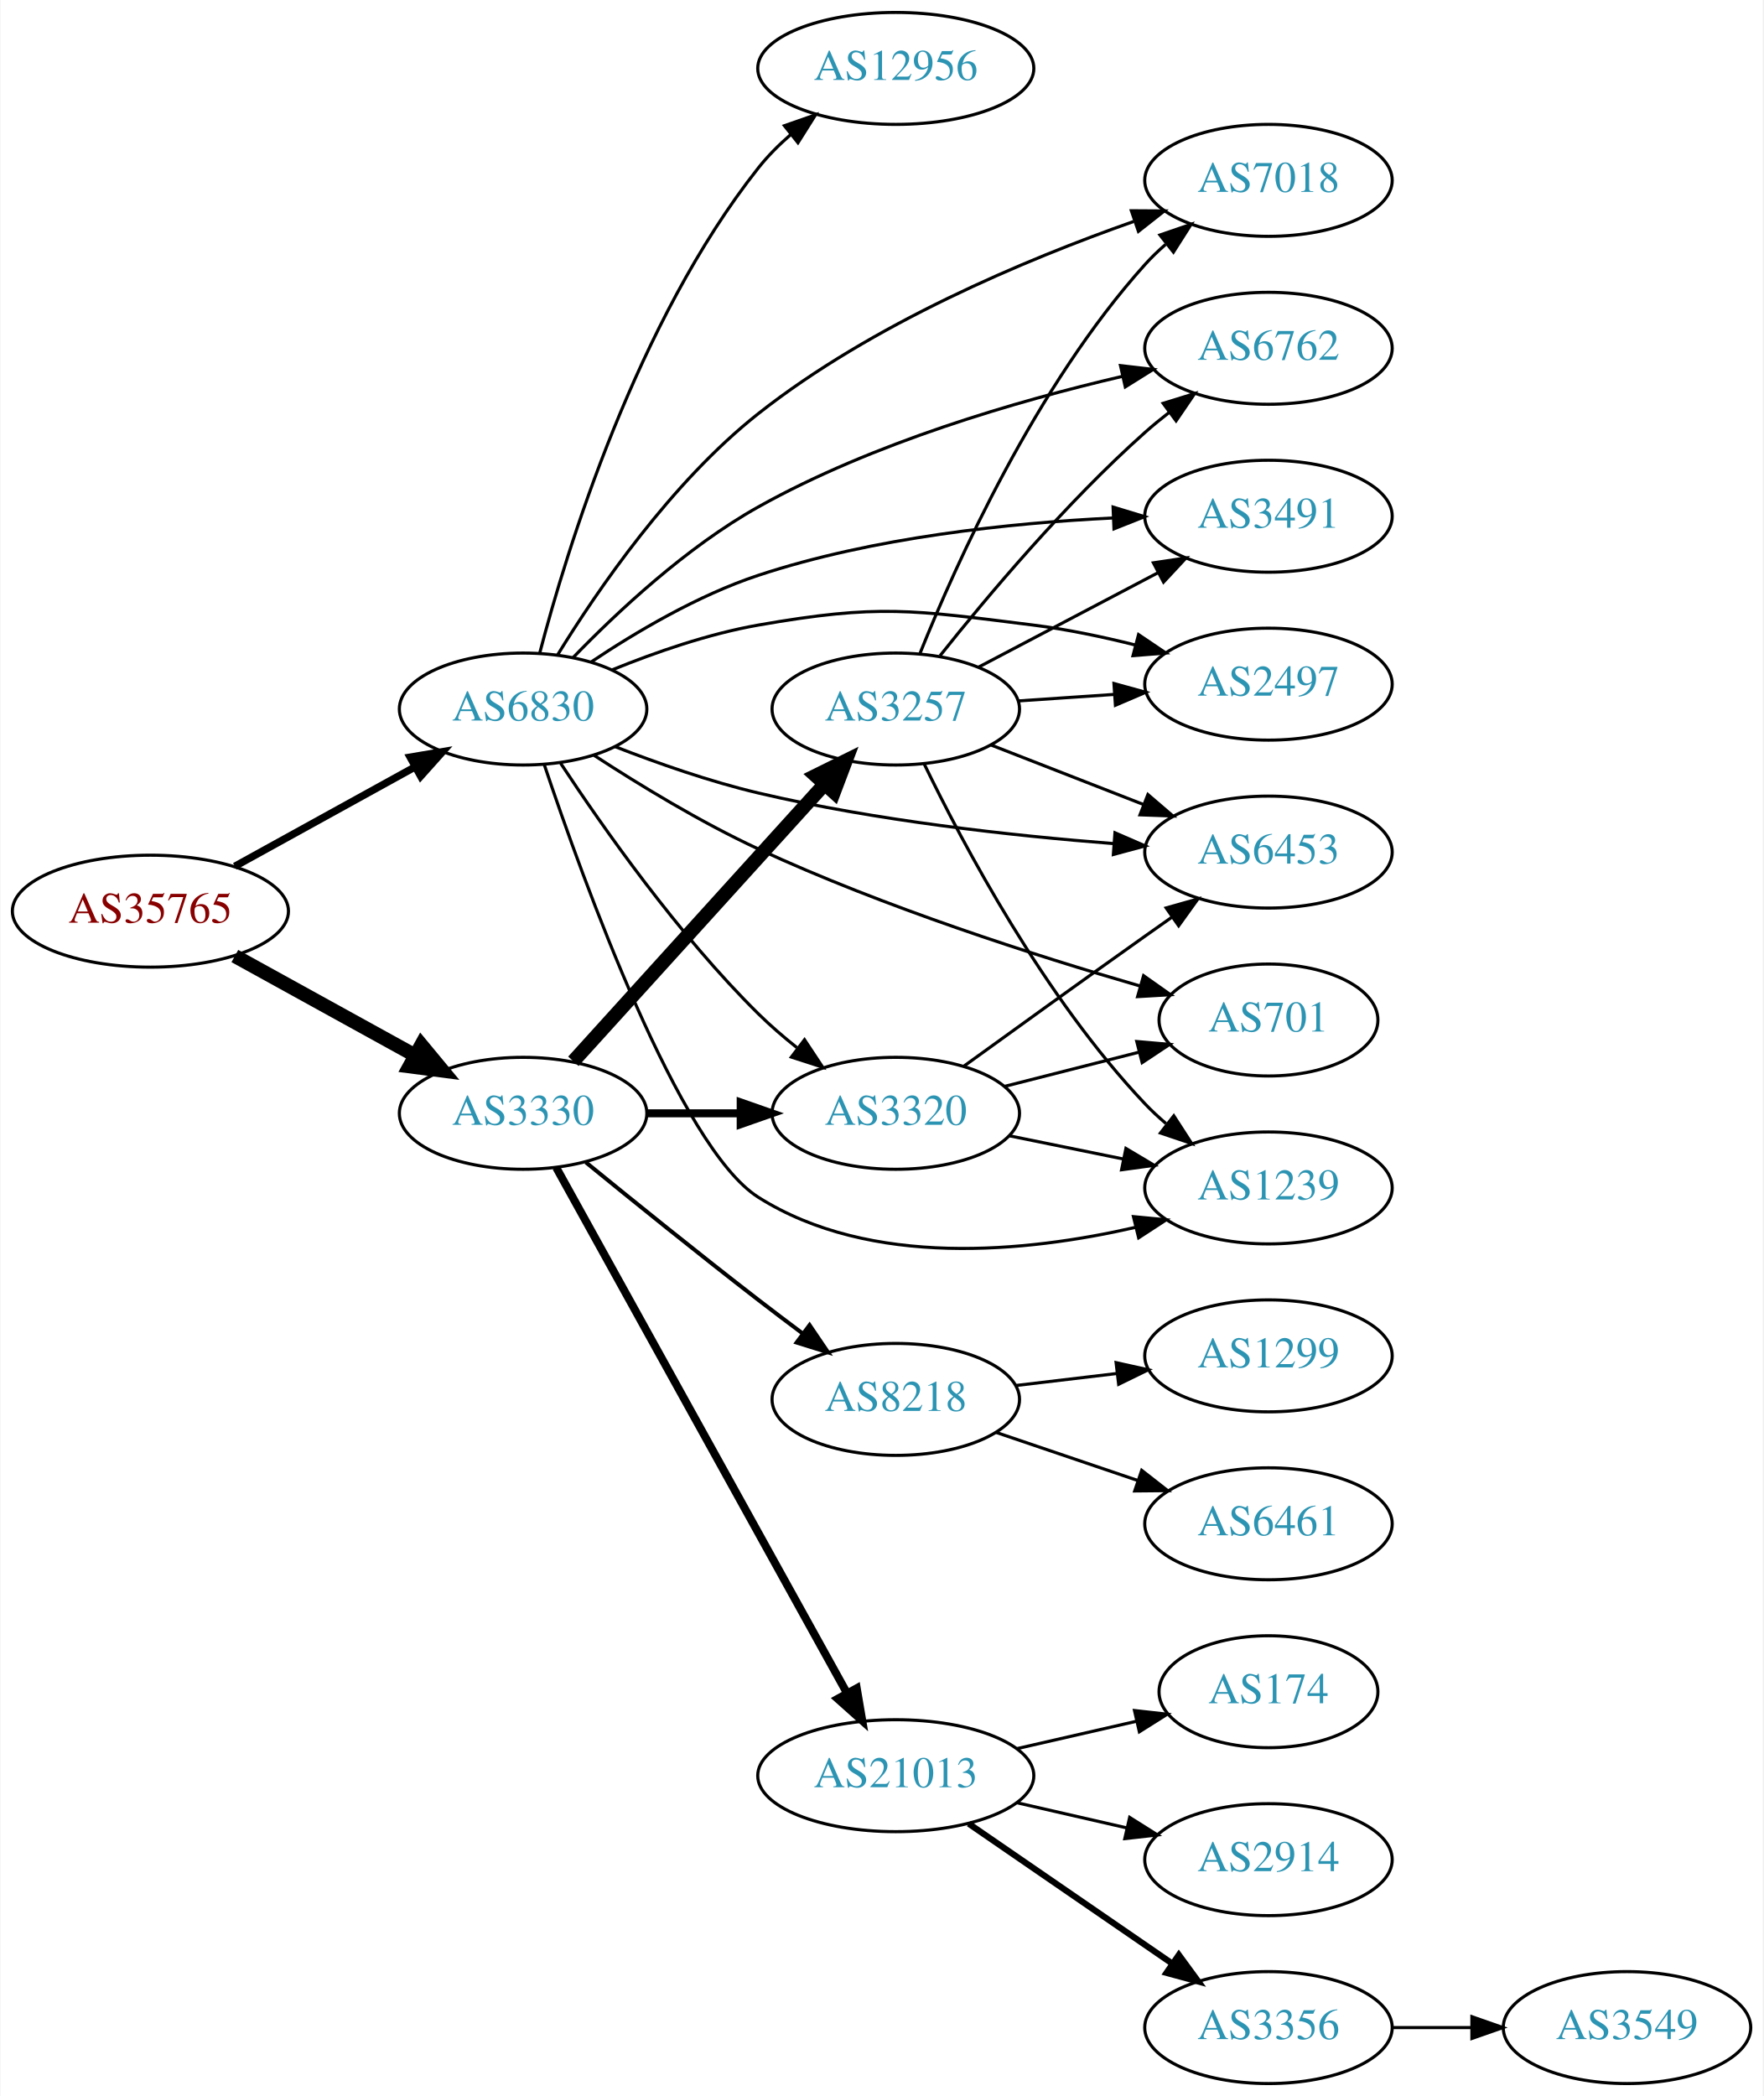
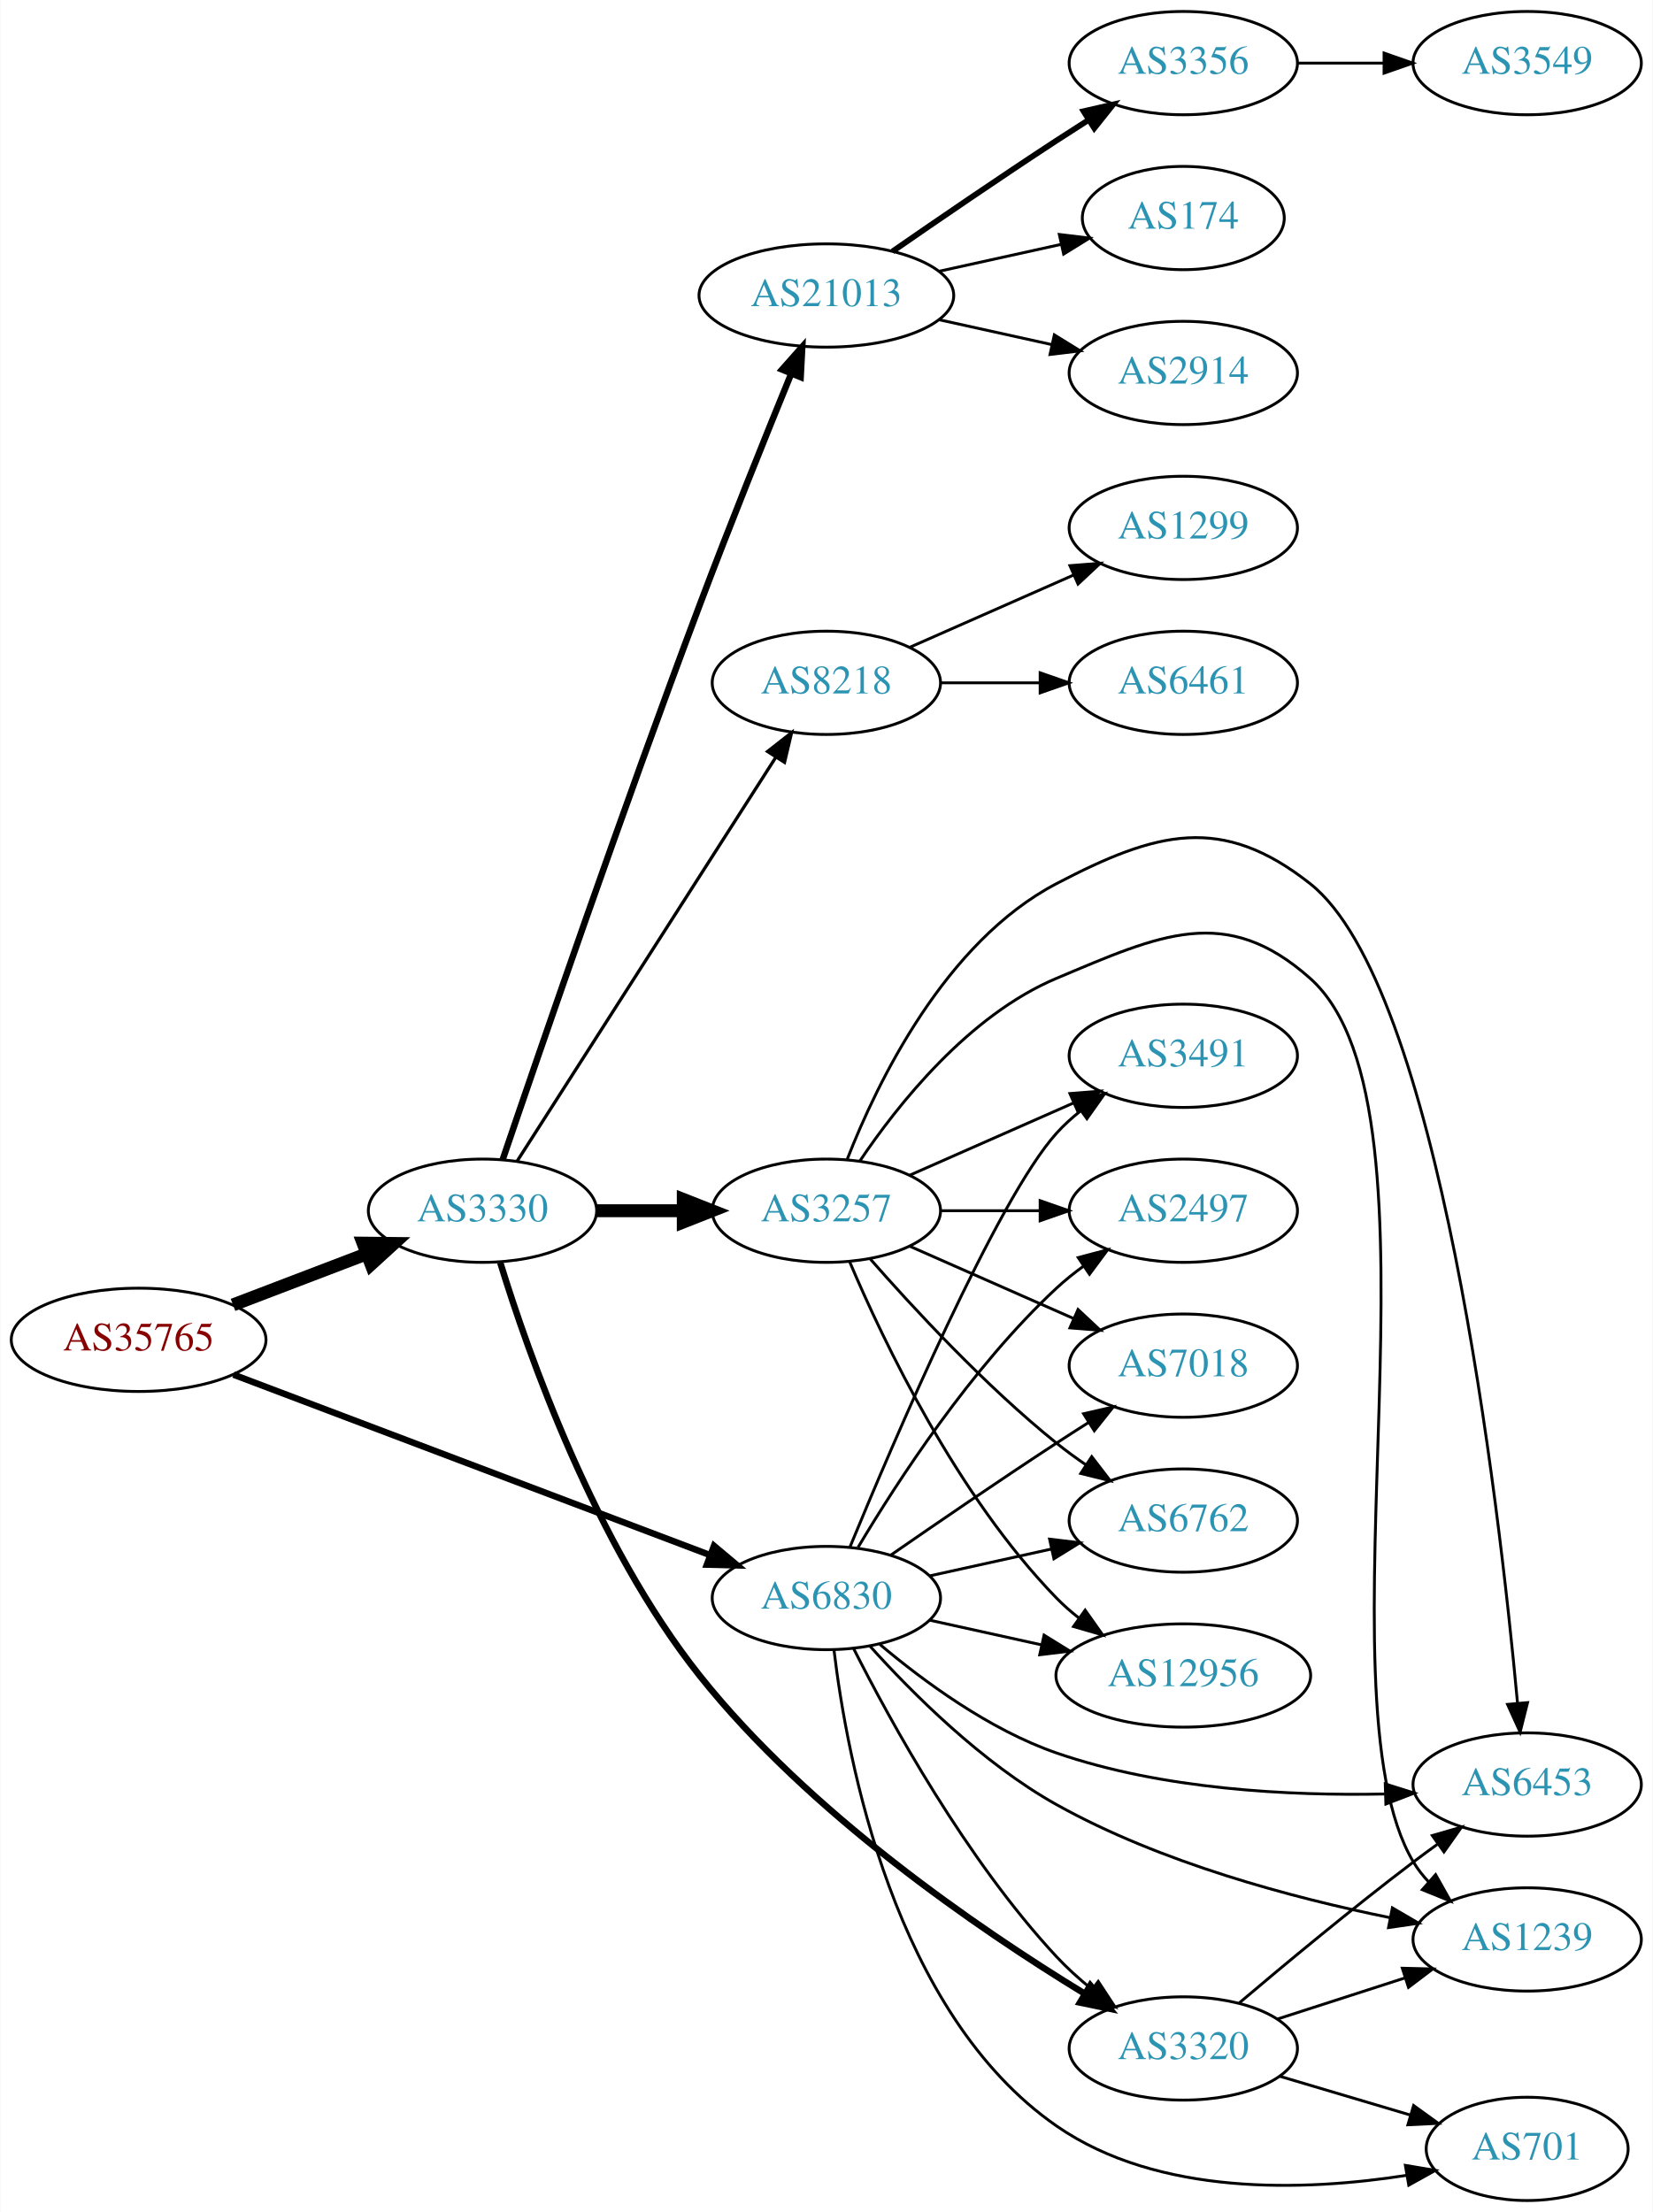
- <svg xmlns="http://www.w3.org/2000/svg" xmlns:xlink="http://www.w3.org/1999/xlink" width="567pt" height="674pt" viewBox="0.00 0.00 566.66 674.00">
-   <g id="graph0" class="graph" transform="scale(1 1) rotate(0) translate(4 670)">
-     <polygon fill="white" stroke="none" points="-4,4 -4,-670 562.663,-670 562.663,4 -4,4" />
+ <svg xmlns="http://www.w3.org/2000/svg" xmlns:xlink="http://www.w3.org/1999/xlink" width="576pt" height="771pt" viewBox="0.00 0.00 575.76 771.00">
+   <g id="graph0" class="graph" transform="scale(1 1) rotate(0) translate(4 767)">
+     <polygon fill="white" stroke="none" points="-4,4 -4,-767 571.762,-767 571.762,4 -4,4" />
    <g id="node1" class="node">
      <g id="a_node1">
        <a xlink:href="/asn/35765" xlink:title="AS35765 ~ Gemeindewerke Telfs Ges.m.b.H [AT]">
-           <ellipse fill="#ffffff" stroke="black" cx="44.196" cy="-377" rx="44.393" ry="18" />
-           <text text-anchor="middle" x="44.196" y="-373.3" font-family="Times,serif" font-size="14.00" fill="#880000">AS35765</text>
+           <ellipse fill="#ffffff" stroke="black" cx="44.196" cy="-300" rx="44.393" ry="18" />
+           <text text-anchor="middle" x="44.196" y="-296.3" font-family="Times,serif" font-size="14.00" fill="#880000">AS35765</text>
        </a>
      </g>
    </g>
    <g id="node2" class="node">
      <g id="a_node2">
        <a xlink:href="/asn/3330" xlink:title="AS3330 ~ Vienna, Austria [AT]">
-           <ellipse fill="#ffffff" stroke="black" cx="164.039" cy="-312" rx="39.794" ry="18" />
-           <text text-anchor="middle" x="164.039" y="-308.3" font-family="Times,serif" font-size="14.00" fill="#2c94b3">AS3330</text>
+           <ellipse fill="#ffffff" stroke="black" cx="164.039" cy="-345" rx="39.794" ry="18" />
+           <text text-anchor="middle" x="164.039" y="-341.3" font-family="Times,serif" font-size="14.00" fill="#2c94b3">AS3330</text>
        </a>
      </g>
    </g>
    <g id="edge1" class="edge">
-       <path fill="none" stroke="black" stroke-width="4.5" d="M71.349,-362.574C88.403,-353.168 110.827,-340.799 129.231,-330.648" />
-       <polygon fill="black" stroke="black" stroke-width="4.5" points="131.314,-333.995 138.169,-325.718 127.511,-327.1 131.314,-333.995" />
+       <path fill="none" stroke="black" stroke-width="4.5" d="M77.086,-312.178C91.4,-317.644 108.432,-324.148 123.544,-329.918" />
+       <polygon fill="black" stroke="black" stroke-width="4.5" points="122.403,-333.697 133.15,-333.586 125.212,-326.341 122.403,-333.697" />
    </g>
    <g id="node3" class="node">
      <g id="a_node3">
        <a xlink:href="/asn/6830" xlink:title="AS6830 ~ LGI-UPC [AT]">
-           <ellipse fill="#ffffff" stroke="black" cx="164.039" cy="-442" rx="39.794" ry="18" />
-           <text text-anchor="middle" x="164.039" y="-438.3" font-family="Times,serif" font-size="14.00" fill="#2c94b3">AS6830</text>
+           <ellipse fill="#ffffff" stroke="black" cx="283.881" cy="-210" rx="39.794" ry="18" />
+           <text text-anchor="middle" x="283.881" y="-206.3" font-family="Times,serif" font-size="14.00" fill="#2c94b3">AS6830</text>
        </a>
      </g>
    </g>
    <g id="edge2" class="edge">
-       <path fill="none" stroke="black" stroke-width="2.382" d="M71.349,-391.426C88.403,-400.832 110.827,-413.201 129.231,-423.352" />
-       <polygon fill="black" stroke="black" stroke-width="2.382" points="127.722,-426.517 138.169,-428.282 131.103,-420.388 127.722,-426.517" />
+       <path fill="none" stroke="black" stroke-width="2.25" d="M77.251,-287.862C120.313,-271.557 196.799,-242.595 243.37,-224.961" />
+       <polygon fill="black" stroke="black" stroke-width="2.25" points="244.718,-228.193 252.831,-221.379 242.239,-221.647 244.718,-228.193" />
    </g>
    <g id="node4" class="node">
      <g id="a_node4">
-         <a xlink:href="/asn/3257" xlink:title="AS3257 ~ GTT [DE]">
-           <ellipse fill="#ffffff" stroke="black" cx="283.881" cy="-442" rx="39.794" ry="18" />
-           <text text-anchor="middle" x="283.881" y="-438.3" font-family="Times,serif" font-size="14.00" fill="#2c94b3">AS3257</text>
+         <a xlink:href="/asn/8218" xlink:title="AS8218 ~ legacy Neotelecoms [FR]">
+           <ellipse fill="#ffffff" stroke="black" cx="283.881" cy="-529" rx="39.794" ry="18" />
+           <text text-anchor="middle" x="283.881" y="-525.3" font-family="Times,serif" font-size="14.00" fill="#2c94b3">AS8218</text>
        </a>
      </g>
    </g>
    <g id="edge3" class="edge">
-       <path fill="none" stroke="black" stroke-width="4.5" d="M180.203,-328.729C200.709,-351.351 237.414,-391.842 260.932,-417.786" />
-       <polygon fill="black" stroke="black" stroke-width="4.5" points="258.141,-420.571 267.775,-425.335 263.976,-415.282 258.141,-420.571" />
+       <path fill="none" stroke="black" stroke-width="1.125" d="M176.125,-362.31C196.918,-394.776 241.869,-464.963 266.285,-503.087" />
+       <polygon fill="black" stroke="black" stroke-width="1.125" points="263.398,-505.068 271.738,-511.602 269.293,-501.293 263.398,-505.068" />
    </g>
    <g id="node5" class="node">
      <g id="a_node5">
-         <a xlink:href="/asn/21013" xlink:title="AS21013 ~ Wels, AT [AT]">
-           <ellipse fill="#ffffff" stroke="black" cx="283.881" cy="-99" rx="44.393" ry="18" />
-           <text text-anchor="middle" x="283.881" y="-95.3" font-family="Times,serif" font-size="14.00" fill="#2c94b3">AS21013</text>
+         <a xlink:href="/asn/3257" xlink:title="AS3257 ~ GTT [DE]">
+           <ellipse fill="#ffffff" stroke="black" cx="283.881" cy="-345" rx="39.794" ry="18" />
+           <text text-anchor="middle" x="283.881" y="-341.3" font-family="Times,serif" font-size="14.00" fill="#2c94b3">AS3257</text>
        </a>
      </g>
    </g>
    <g id="edge4" class="edge">
-       <path fill="none" stroke="black" stroke-width="2.571" d="M174.682,-294.569C195.269,-257.358 243.632,-169.943 268.12,-125.681" />
-       <polygon fill="black" stroke="black" stroke-width="2.571" points="271.326,-127.116 273.104,-116.672 265.201,-123.727 271.326,-127.116" />
+       <path fill="none" stroke="black" stroke-width="4.5" d="M203.951,-345C213.505,-345 223.854,-345 233.817,-345" />
+       <polygon fill="black" stroke="black" stroke-width="4.5" points="234.009,-348.938 244.009,-345 234.009,-341.063 234.009,-348.938" />
    </g>
    <g id="node6" class="node">
      <g id="a_node6">
-         <a xlink:href="/asn/8218" xlink:title="AS8218 ~ legacy Neotelecoms [FR]">
-           <ellipse fill="#ffffff" stroke="black" cx="283.881" cy="-220" rx="39.794" ry="18" />
-           <text text-anchor="middle" x="283.881" y="-216.3" font-family="Times,serif" font-size="14.00" fill="#2c94b3">AS8218</text>
+         <a xlink:href="/asn/21013" xlink:title="AS21013 ~ Wels, AT [AT]">
+           <ellipse fill="#ffffff" stroke="black" cx="283.881" cy="-664" rx="44.393" ry="18" />
+           <text text-anchor="middle" x="283.881" y="-660.3" font-family="Times,serif" font-size="14.00" fill="#2c94b3">AS21013</text>
        </a>
      </g>
    </g>
    <g id="edge5" class="edge">
-       <path fill="none" stroke="black" stroke-width="1.286" d="M184.206,-296.25C199.187,-284.023 220.6,-266.731 239.685,-252 244.21,-248.507 249.043,-244.854 253.777,-241.317" />
-       <polygon fill="black" stroke="black" stroke-width="1.286" points="256.16,-243.907 262.103,-235.136 251.988,-238.286 256.16,-243.907" />
+       <path fill="none" stroke="black" stroke-width="2.25" d="M171.089,-362.873C183.495,-399.345 212.907,-484.911 239.685,-556 250.118,-583.696 262.762,-615.076 271.667,-636.846" />
+       <polygon fill="black" stroke="black" stroke-width="2.25" points="268.44,-638.201 275.474,-646.124 274.916,-635.544 268.44,-638.201" />
    </g>
    <g id="node7" class="node">
      <g id="a_node7">
        <a xlink:href="/asn/3320" xlink:title="AS3320 ~ DTAG [DE]">
-           <ellipse fill="#ffffff" stroke="black" cx="283.881" cy="-312" rx="39.794" ry="18" />
-           <text text-anchor="middle" x="283.881" y="-308.3" font-family="Times,serif" font-size="14.00" fill="#2c94b3">AS3320</text>
+           <ellipse fill="#ffffff" stroke="black" cx="408.273" cy="-53" rx="39.794" ry="18" />
+           <text text-anchor="middle" x="408.273" y="-49.3" font-family="Times,serif" font-size="14.00" fill="#2c94b3">AS3320</text>
        </a>
      </g>
    </g>
    <g id="edge6" class="edge">
-       <path fill="none" stroke="black" stroke-width="2.571" d="M203.951,-312C213.505,-312 223.854,-312 233.817,-312" />
-       <polygon fill="black" stroke="black" stroke-width="2.571" points="234.009,-315.5 244.009,-312 234.009,-308.5 234.009,-315.5" />
-     </g>
-     <g id="edge30" class="edge">
-       <path fill="none" stroke="black" d="M176.128,-424.534C189.667,-403.964 213.957,-369.387 239.685,-344 243.49,-340.245 247.756,-336.568 252.084,-333.123" />
-       <polygon fill="black" stroke="black" points="254.534,-335.657 260.382,-326.822 250.301,-330.082 254.534,-335.657" />
+       <path fill="none" stroke="black" stroke-width="2.25" d="M170.22,-326.935C179.94,-295.286 203.275,-228.824 239.685,-183 277.697,-135.16 336.843,-94.719 373.755,-72.185" />
+       <polygon fill="black" stroke="black" stroke-width="2.25" points="375.866,-75 382.634,-66.849 372.26,-69 375.866,-75" />
+     </g>
+     <g id="edge28" class="edge">
+       <path fill="none" stroke="black" d="M293.352,-192.445C306.229,-166.907 332.591,-118.868 364.077,-85 367.717,-81.085 371.891,-77.319 376.177,-73.833" />
+       <polygon fill="black" stroke="black" points="378.632,-76.362 384.448,-67.506 374.379,-70.802 378.632,-76.362" />
+     </g>
+     <g id="node10" class="node">
+       <g id="a_node10">
+         <a xlink:href="/asn/3491" xlink:title="AS3491 ~ PCCW Global, Inc. [US]">
+           <ellipse fill="#ffffff" stroke="black" cx="408.273" cy="-399" rx="39.794" ry="18" />
+           <text text-anchor="middle" x="408.273" y="-395.3" font-family="Times,serif" font-size="14.00" fill="#2c94b3">AS3491</text>
+         </a>
+       </g>
+     </g>
+     <g id="edge24" class="edge">
+       <path fill="none" stroke="black" d="M292.04,-227.633C307.301,-264.658 343.33,-348.976 364.077,-372 366.593,-374.792 369.465,-377.401 372.504,-379.812" />
+       <polygon fill="black" stroke="black" points="370.633,-382.776 380.812,-385.715 374.687,-377.07 370.633,-382.776" />
+     </g>
+     <g id="node11" class="node">
+       <g id="a_node11">
+         <a xlink:href="/asn/12956" xlink:title="AS12956 ~ TELXIUS [ES]">
+           <ellipse fill="#ffffff" stroke="black" cx="408.273" cy="-183" rx="44.393" ry="18" />
+           <text text-anchor="middle" x="408.273" y="-179.3" font-family="Times,serif" font-size="14.00" fill="#2c94b3">AS12956</text>
+         </a>
+       </g>
+     </g>
+     <g id="edge27" class="edge">
+       <path fill="none" stroke="black" d="M319.954,-202.263C331.993,-199.607 345.693,-196.585 358.614,-193.734" />
+       <polygon fill="black" stroke="black" points="359.752,-197.068 368.763,-191.495 358.244,-190.232 359.752,-197.068" />
+     </g>
+     <g id="node12" class="node">
+       <g id="a_node12">
+         <a xlink:href="/asn/6453" xlink:title="AS6453 ~ TATA COMMUNICATIONS (AMERICA) INC [US]">
+           <ellipse fill="#ffffff" stroke="black" cx="528.116" cy="-145" rx="39.794" ry="18" />
+           <text text-anchor="middle" x="528.116" y="-141.3" font-family="Times,serif" font-size="14.00" fill="#2c94b3">AS6453</text>
+         </a>
+       </g>
+     </g>
+     <g id="edge23" class="edge">
+       <path fill="none" stroke="black" d="M302.54,-193.832C317.659,-181.067 340.643,-164.103 364.077,-156 400.973,-143.243 445.311,-141.022 478.431,-141.696" />
+       <polygon fill="black" stroke="black" points="478.665,-145.205 488.766,-142.007 478.876,-138.208 478.665,-145.205" />
+     </g>
+     <g id="node13" class="node">
+       <g id="a_node13">
+         <a xlink:href="/asn/2497" xlink:title="AS2497 ~ Internet Initiative Japan Inc. [JP]">
+           <ellipse fill="#ffffff" stroke="black" cx="408.273" cy="-345" rx="39.794" ry="18" />
+           <text text-anchor="middle" x="408.273" y="-341.3" font-family="Times,serif" font-size="14.00" fill="#2c94b3">AS2497</text>
+         </a>
+       </g>
+     </g>
+     <g id="edge25" class="edge">
+       <path fill="none" stroke="black" d="M294.927,-227.671C308.498,-250.472 334.43,-290.472 364.077,-318 366.984,-320.699 370.197,-323.28 373.521,-325.703" />
+       <polygon fill="black" stroke="black" points="371.656,-328.667 381.899,-331.375 375.58,-322.87 371.656,-328.667" />
    </g>
    <g id="node14" class="node">
      <g id="a_node14">
-         <a xlink:href="/asn/701" xlink:title="AS701 ~ UUNET [US]">
-           <ellipse fill="#ffffff" stroke="black" cx="403.724" cy="-342" rx="35.194" ry="18" />
-           <text text-anchor="middle" x="403.724" y="-338.3" font-family="Times,serif" font-size="14.00" fill="#2c94b3">AS701</text>
-         </a>
-       </g>
-     </g>
-     <g id="edge27" class="edge">
-       <path fill="none" stroke="black" d="M186.881,-427.1C201.405,-417.633 221.15,-405.589 239.685,-397 280.091,-378.276 328.726,-362.708 362.304,-352.97" />
-       <polygon fill="black" stroke="black" points="363.562,-356.251 372.216,-350.138 361.639,-349.52 363.562,-356.251" />
+         <a xlink:href="/asn/7018" xlink:title="AS7018 ~ AT&amp;T Services, Inc. [US]">
+           <ellipse fill="#ffffff" stroke="black" cx="408.273" cy="-291" rx="39.794" ry="18" />
+           <text text-anchor="middle" x="408.273" y="-287.3" font-family="Times,serif" font-size="14.00" fill="#2c94b3">AS7018</text>
+         </a>
+       </g>
+     </g>
+     <g id="edge31" class="edge">
+       <path fill="none" stroke="black" d="M306.238,-224.901C322.089,-235.877 344.292,-251.079 364.077,-264 367.659,-266.339 371.43,-268.759 375.19,-271.144" />
+       <polygon fill="black" stroke="black" points="373.523,-274.231 383.851,-276.596 377.252,-268.307 373.523,-274.231" />
    </g>
    <g id="node15" class="node">
      <g id="a_node15">
-         <a xlink:href="/asn/6453" xlink:title="AS6453 ~ TATA COMMUNICATIONS (AMERICA) INC [US]">
-           <ellipse fill="#ffffff" stroke="black" cx="403.724" cy="-396" rx="39.794" ry="18" />
-           <text text-anchor="middle" x="403.724" y="-392.3" font-family="Times,serif" font-size="14.00" fill="#2c94b3">AS6453</text>
-         </a>
-       </g>
-     </g>
-     <g id="edge24" class="edge">
-       <path fill="none" stroke="black" d="M193.635,-429.898C207.34,-424.556 224.126,-418.668 239.685,-415 277.477,-406.09 321.226,-401.282 353.885,-398.734" />
-       <polygon fill="black" stroke="black" points="354.361,-402.208 364.077,-397.984 353.847,-395.227 354.361,-402.208" />
+         <a xlink:href="/asn/6762" xlink:title="AS6762 ~ TELECOM ITALIA SPARKLE S.p.A. [IT]">
+           <ellipse fill="#ffffff" stroke="black" cx="408.273" cy="-237" rx="39.794" ry="18" />
+           <text text-anchor="middle" x="408.273" y="-233.3" font-family="Times,serif" font-size="14.00" fill="#2c94b3">AS6762</text>
+         </a>
+       </g>
+     </g>
+     <g id="edge30" class="edge">
+       <path fill="none" stroke="black" d="M319.954,-217.737C333.141,-220.646 348.321,-223.995 362.287,-227.076" />
+       <polygon fill="black" stroke="black" points="361.676,-230.525 372.196,-229.262 363.184,-223.69 361.676,-230.525" />
    </g>
    <g id="node16" class="node">
      <g id="a_node16">
        <a xlink:href="/asn/1239" xlink:title="AS1239 ~ Sprint [US]">
-           <ellipse fill="#ffffff" stroke="black" cx="403.724" cy="-288" rx="39.794" ry="18" />
-           <text text-anchor="middle" x="403.724" y="-284.3" font-family="Times,serif" font-size="14.00" fill="#2c94b3">AS1239</text>
-         </a>
-       </g>
-     </g>
-     <g id="edge25" class="edge">
-       <path fill="none" stroke="black" d="M170.812,-424.218C183.43,-386.581 214.362,-301 239.685,-285 275.736,-262.222 325.809,-267.288 360.921,-275.317" />
-       <polygon fill="black" stroke="black" points="360.308,-278.77 370.854,-277.758 361.978,-271.973 360.308,-278.77" />
+           <ellipse fill="#ffffff" stroke="black" cx="528.116" cy="-91" rx="39.794" ry="18" />
+           <text text-anchor="middle" x="528.116" y="-87.3" font-family="Times,serif" font-size="14.00" fill="#2c94b3">AS1239</text>
+         </a>
+       </g>
+     </g>
+     <g id="edge26" class="edge">
+       <path fill="none" stroke="black" d="M298.988,-193.334C313.672,-176.996 338.119,-152.495 364.077,-138 400.439,-117.696 446.362,-105.484 480.197,-98.618" />
+       <polygon fill="black" stroke="black" points="481.138,-102.001 490.285,-96.656 479.801,-95.13 481.138,-102.001" />
+     </g>
+     <g id="node20" class="node">
+       <g id="a_node20">
+         <a xlink:href="/asn/701" xlink:title="AS701 ~ UUNET [US]">
+           <ellipse fill="#ffffff" stroke="black" cx="528.116" cy="-18" rx="35.194" ry="18" />
+           <text text-anchor="middle" x="528.116" y="-14.3" font-family="Times,serif" font-size="14.00" fill="#2c94b3">AS701</text>
+         </a>
+       </g>
+     </g>
+     <g id="edge29" class="edge">
+       <path fill="none" stroke="black" d="M286.523,-191.991C291.068,-153.86 307.506,-65.26 364.077,-26 399.571,-1.367 450.61,-3.236 486.092,-8.777" />
+       <polygon fill="black" stroke="black" points="485.666,-12.255 496.115,-10.504 486.854,-5.357 485.666,-12.255" />
+     </g>
+     <g id="node8" class="node">
+       <g id="a_node8">
+         <a xlink:href="/asn/6461" xlink:title="AS6461 ~ ZAYO-6461 [US]">
+           <ellipse fill="#ffffff" stroke="black" cx="408.273" cy="-529" rx="39.794" ry="18" />
+           <text text-anchor="middle" x="408.273" y="-525.3" font-family="Times,serif" font-size="14.00" fill="#2c94b3">AS6461</text>
+         </a>
+       </g>
+     </g>
+     <g id="edge7" class="edge">
+       <path fill="none" stroke="black" d="M323.607,-529C334.545,-529 346.596,-529 358.062,-529" />
+       <polygon fill="black" stroke="black" points="358.38,-532.5 368.38,-529 358.38,-525.5 358.38,-532.5" />
+     </g>
+     <g id="node9" class="node">
+       <g id="a_node9">
+         <a xlink:href="/asn/1299" xlink:title="AS1299 ~ Telia Carrier [EU]">
+           <ellipse fill="#ffffff" stroke="black" cx="408.273" cy="-583" rx="39.794" ry="18" />
+           <text text-anchor="middle" x="408.273" y="-579.3" font-family="Times,serif" font-size="14.00" fill="#2c94b3">AS1299</text>
+         </a>
+       </g>
+     </g>
+     <g id="edge8" class="edge">
+       <path fill="none" stroke="black" d="M312.96,-541.389C329.908,-548.866 351.706,-558.483 370.075,-566.588" />
+       <polygon fill="black" stroke="black" points="368.763,-569.834 379.325,-570.669 371.589,-563.43 368.763,-569.834" />
+     </g>
+     <g id="edge9" class="edge">
+       <path fill="none" stroke="black" d="M312.96,-357.389C329.908,-364.866 351.706,-374.483 370.075,-382.588" />
+       <polygon fill="black" stroke="black" points="368.763,-385.834 379.325,-386.669 371.589,-379.43 368.763,-385.834" />
+     </g>
+     <g id="edge10" class="edge">
+       <path fill="none" stroke="black" d="M292.072,-327.025C303.839,-299.318 329.413,-245.652 364.077,-210 366.493,-207.515 369.182,-205.158 372.003,-202.949" />
+       <polygon fill="black" stroke="black" points="374.067,-205.775 380.187,-197.127 370.01,-200.071 374.067,-205.775" />
+     </g>
+     <g id="edge11" class="edge">
+       <path fill="none" stroke="black" d="M291.165,-362.975C301.579,-389.631 325.211,-438.676 364.077,-459 398.89,-477.204 421.645,-483.356 452.469,-459 497.436,-423.47 518.202,-244.238 524.732,-173.639" />
+       <polygon fill="black" stroke="black" points="528.254,-173.552 525.659,-163.28 521.281,-172.928 528.254,-173.552" />
+     </g>
+     <g id="edge12" class="edge">
+       <path fill="none" stroke="black" d="M323.607,-345C334.545,-345 346.596,-345 358.062,-345" />
+       <polygon fill="black" stroke="black" points="358.38,-348.5 368.38,-345 358.38,-341.5 358.38,-348.5" />
+     </g>
+     <g id="edge13" class="edge">
+       <path fill="none" stroke="black" d="M312.96,-332.611C329.908,-325.134 351.706,-315.517 370.075,-307.412" />
+       <polygon fill="black" stroke="black" points="371.589,-310.57 379.325,-303.331 368.763,-304.166 371.589,-310.57" />
+     </g>
+     <g id="edge14" class="edge">
+       <path fill="none" stroke="black" d="M299.033,-328.337C314.135,-311.106 339.256,-283.976 364.077,-264 367.333,-261.38 370.858,-258.808 374.442,-256.354" />
+       <polygon fill="black" stroke="black" points="376.361,-259.281 382.815,-250.879 372.53,-253.423 376.361,-259.281" />
+     </g>
+     <g id="edge15" class="edge">
+       <path fill="none" stroke="black" d="M295.49,-362.24C308.741,-381.937 333.442,-413.108 364.077,-426 400.287,-441.238 423.122,-452.117 452.469,-426 503.947,-380.189 453.119,-177.152 488.469,-118 489.965,-115.497 491.793,-113.168 493.832,-111.013" />
+       <polygon fill="black" stroke="black" points="496.203,-113.588 501.398,-104.355 491.579,-108.333 496.203,-113.588" />
    </g>
    <g id="node17" class="node">
      <g id="a_node17">
-         <a xlink:href="/asn/3491" xlink:title="AS3491 ~ PCCW Global, Inc. [US]">
-           <ellipse fill="#ffffff" stroke="black" cx="403.724" cy="-504" rx="39.794" ry="18" />
-           <text text-anchor="middle" x="403.724" y="-500.3" font-family="Times,serif" font-size="14.00" fill="#2c94b3">AS3491</text>
-         </a>
-       </g>
-     </g>
-     <g id="edge23" class="edge">
-       <path fill="none" stroke="black" d="M185.821,-457.067C200.221,-466.705 220.231,-478.568 239.685,-485 276.673,-497.229 320.649,-501.816 353.603,-503.434" />
-       <polygon fill="black" stroke="black" points="353.756,-506.944 363.893,-503.862 354.046,-499.95 353.756,-506.944" />
+         <a xlink:href="/asn/174" xlink:title="AS174 ~ Cogent Communications [US]">
+           <ellipse fill="#ffffff" stroke="black" cx="408.273" cy="-691" rx="35.194" ry="18" />
+           <text text-anchor="middle" x="408.273" y="-687.3" font-family="Times,serif" font-size="14.00" fill="#2c94b3">AS174</text>
+         </a>
+       </g>
+     </g>
+     <g id="edge16" class="edge">
+       <path fill="none" stroke="black" d="M323.271,-672.469C336.679,-675.427 351.79,-678.76 365.463,-681.776" />
+       <polygon fill="black" stroke="black" points="365.066,-685.273 375.585,-684.01 366.574,-678.437 365.066,-685.273" />
    </g>
    <g id="node18" class="node">
      <g id="a_node18">
-         <a xlink:href="/asn/2497" xlink:title="AS2497 ~ Internet Initiative Japan Inc. [JP]">
-           <ellipse fill="#ffffff" stroke="black" cx="403.724" cy="-450" rx="39.794" ry="18" />
-           <text text-anchor="middle" x="403.724" y="-446.3" font-family="Times,serif" font-size="14.00" fill="#2c94b3">AS2497</text>
-         </a>
-       </g>
-     </g>
-     <g id="edge22" class="edge">
-       <path fill="none" stroke="black" d="M192.763,-454.631C206.557,-460.236 223.668,-466.192 239.685,-469 278.38,-475.783 289.097,-473.883 328.077,-469 338.837,-467.652 350.269,-465.252 360.869,-462.601" />
-       <polygon fill="black" stroke="black" points="361.946,-465.937 370.727,-460.009 360.166,-459.167 361.946,-465.937" />
+         <a xlink:href="/asn/2914" xlink:title="AS2914 ~ NTT America, Inc. [US]">
+           <ellipse fill="#ffffff" stroke="black" cx="408.273" cy="-637" rx="39.794" ry="18" />
+           <text text-anchor="middle" x="408.273" y="-633.3" font-family="Times,serif" font-size="14.00" fill="#2c94b3">AS2914</text>
+         </a>
+       </g>
+     </g>
+     <g id="edge17" class="edge">
+       <path fill="none" stroke="black" d="M323.271,-655.531C335.662,-652.798 349.509,-649.743 362.329,-646.915" />
+       <polygon fill="black" stroke="black" points="363.333,-650.278 372.344,-644.705 361.825,-643.442 363.333,-650.278" />
    </g>
    <g id="node19" class="node">
      <g id="a_node19">
-         <a xlink:href="/asn/7018" xlink:title="AS7018 ~ AT&amp;T Services, Inc. [US]">
-           <ellipse fill="#ffffff" stroke="black" cx="403.724" cy="-612" rx="39.794" ry="18" />
-           <text text-anchor="middle" x="403.724" y="-608.3" font-family="Times,serif" font-size="14.00" fill="#2c94b3">AS7018</text>
-         </a>
-       </g>
-     </g>
-     <g id="edge29" class="edge">
-       <path fill="none" stroke="black" d="M175.173,-459.482C187.959,-480.268 211.691,-514.913 239.685,-537 276.196,-565.806 325.558,-586.518 360.373,-598.781" />
-       <polygon fill="black" stroke="black" points="359.637,-602.229 370.231,-602.166 361.909,-595.608 359.637,-602.229" />
-     </g>
-     <g id="node20" class="node">
-       <g id="a_node20">
-         <a xlink:href="/asn/6762" xlink:title="AS6762 ~ TELECOM ITALIA SPARKLE S.p.A. [IT]">
-           <ellipse fill="#ffffff" stroke="black" cx="403.724" cy="-558" rx="39.794" ry="18" />
-           <text text-anchor="middle" x="403.724" y="-554.3" font-family="Times,serif" font-size="14.00" fill="#2c94b3">AS6762</text>
-         </a>
-       </g>
-     </g>
-     <g id="edge26" class="edge">
-       <path fill="none" stroke="black" d="M180.146,-458.583C194.266,-473.187 216.587,-494.086 239.685,-507 276.517,-527.592 322.77,-541.049 356.594,-548.94" />
-       <polygon fill="black" stroke="black" points="356.143,-552.426 366.668,-551.212 357.684,-545.598 356.143,-552.426" />
+         <a xlink:href="/asn/3356" xlink:title="AS3356 ~ Level 3 Parent, LLC [US]">
+           <ellipse fill="#ffffff" stroke="black" cx="408.273" cy="-745" rx="39.794" ry="18" />
+           <text text-anchor="middle" x="408.273" y="-741.3" font-family="Times,serif" font-size="14.00" fill="#2c94b3">AS3356</text>
+         </a>
+       </g>
+     </g>
+     <g id="edge18" class="edge">
+       <path fill="none" stroke="black" stroke-width="2" d="M306.912,-679.367C322.714,-690.305 344.571,-705.261 364.077,-718 367.659,-720.339 371.43,-722.759 375.19,-725.144" />
+       <polygon fill="black" stroke="black" stroke-width="2" points="373.523,-728.231 383.851,-730.596 377.252,-722.307 373.523,-728.231" />
+     </g>
+     <g id="edge20" class="edge">
+       <path fill="none" stroke="black" d="M427.826,-68.915C443.67,-82.338 467.206,-101.884 488.469,-118 491.227,-120.09 494.129,-122.227 497.05,-124.337" />
+       <polygon fill="black" stroke="black" points="495.059,-127.215 505.238,-130.154 499.113,-121.509 495.059,-127.215" />
+     </g>
+     <g id="edge21" class="edge">
+       <path fill="none" stroke="black" d="M441.163,-63.283C454.787,-67.677 470.873,-72.864 485.423,-77.555" />
+       <polygon fill="black" stroke="black" points="484.609,-80.97 495.201,-80.708 486.757,-74.308 484.609,-80.97" />
+     </g>
+     <g id="edge19" class="edge">
+       <path fill="none" stroke="black" d="M441.786,-43.343C455.846,-39.168 472.435,-34.241 487.23,-29.846" />
+       <polygon fill="black" stroke="black" points="488.543,-33.108 497.133,-26.905 486.55,-26.397 488.543,-33.108" />
    </g>
    <g id="node21" class="node">
      <g id="a_node21">
-         <a xlink:href="/asn/12956" xlink:title="AS12956 ~ TELXIUS [ES]">
-           <ellipse fill="#ffffff" stroke="black" cx="283.881" cy="-648" rx="44.393" ry="18" />
-           <text text-anchor="middle" x="283.881" y="-644.3" font-family="Times,serif" font-size="14.00" fill="#2c94b3">AS12956</text>
-         </a>
-       </g>
-     </g>
-     <g id="edge28" class="edge">
-       <path fill="none" stroke="black" d="M169.361,-459.906C178.12,-493.376 200.532,-566.501 239.685,-616 242.71,-619.825 246.3,-623.421 250.098,-626.723" />
-       <polygon fill="black" stroke="black" points="248.067,-629.58 258.072,-633.066 252.425,-624.102 248.067,-629.58" />
-     </g>
-     <g id="edge18" class="edge">
-       <path fill="none" stroke="black" d="M314.618,-430.392C329.412,-424.618 347.489,-417.561 363.41,-411.346" />
-       <polygon fill="black" stroke="black" points="364.954,-414.501 372.997,-407.604 362.408,-407.98 364.954,-414.501" />
-     </g>
-     <g id="edge21" class="edge">
-       <path fill="none" stroke="black" d="M292.954,-424.469C305.517,-398.475 331.701,-349.113 364.077,-315 366.137,-312.829 368.397,-310.728 370.758,-308.721" />
-       <polygon fill="black" stroke="black" points="373.281,-311.192 379.028,-302.292 368.985,-305.666 373.281,-311.192" />
-     </g>
-     <g id="edge16" class="edge">
-       <path fill="none" stroke="black" d="M310.451,-455.453C327.361,-464.35 349.734,-476.121 368.215,-485.844" />
-       <polygon fill="black" stroke="black" points="366.724,-489.014 377.204,-490.573 369.983,-482.82 366.724,-489.014" />
-     </g>
-     <g id="edge17" class="edge">
-       <path fill="none" stroke="black" d="M323.141,-444.597C333.021,-445.268 343.787,-445.999 354.117,-446.7" />
-       <polygon fill="black" stroke="black" points="354.038,-450.203 364.252,-447.388 354.512,-443.219 354.038,-450.203" />
-     </g>
-     <g id="edge19" class="edge">
-       <path fill="none" stroke="black" d="M291.668,-459.897C303.225,-488.685 328.933,-545.995 364.077,-585 366.08,-587.223 368.3,-589.362 370.633,-591.395" />
-       <polygon fill="black" stroke="black" points="368.831,-594.432 378.852,-597.871 373.163,-588.933 368.831,-594.432" />
-     </g>
-     <g id="edge20" class="edge">
-       <path fill="none" stroke="black" d="M298.12,-459.147C313.045,-477.907 338.572,-508.325 364.077,-531 366.524,-533.175 369.15,-535.33 371.839,-537.417" />
-       <polygon fill="black" stroke="black" points="369.857,-540.304 379.98,-543.431 374.016,-534.674 369.857,-540.304" />
-     </g>
-     <g id="node8" class="node">
-       <g id="a_node8">
-         <a xlink:href="/asn/3356" xlink:title="AS3356 ~ Level 3 Parent, LLC [US]">
-           <ellipse fill="#ffffff" stroke="black" cx="403.724" cy="-18" rx="39.794" ry="18" />
-           <text text-anchor="middle" x="403.724" y="-14.3" font-family="Times,serif" font-size="14.00" fill="#2c94b3">AS3356</text>
-         </a>
-       </g>
-     </g>
-     <g id="edge7" class="edge">
-       <path fill="none" stroke="black" stroke-width="2" d="M307.324,-83.574C325.905,-70.802 352.466,-52.545 372.846,-38.537" />
-       <polygon fill="black" stroke="black" stroke-width="2" points="374.902,-41.371 381.16,-32.822 370.936,-35.602 374.902,-41.371" />
-     </g>
-     <g id="node9" class="node">
-       <g id="a_node9">
-         <a xlink:href="/asn/174" xlink:title="AS174 ~ Cogent Communications [US]">
-           <ellipse fill="#ffffff" stroke="black" cx="403.724" cy="-126" rx="35.194" ry="18" />
-           <text text-anchor="middle" x="403.724" y="-122.3" font-family="Times,serif" font-size="14.00" fill="#2c94b3">AS174</text>
-         </a>
-       </g>
-     </g>
-     <g id="edge8" class="edge">
-       <path fill="none" stroke="black" d="M322.816,-107.692C335.133,-110.514 348.858,-113.658 361.408,-116.534" />
-       <polygon fill="black" stroke="black" points="360.644,-119.949 371.173,-118.771 362.207,-113.126 360.644,-119.949" />
-     </g>
-     <g id="node10" class="node">
-       <g id="a_node10">
-         <a xlink:href="/asn/2914" xlink:title="AS2914 ~ NTT America, Inc. [US]">
-           <ellipse fill="#ffffff" stroke="black" cx="403.724" cy="-72" rx="39.794" ry="18" />
-           <text text-anchor="middle" x="403.724" y="-68.3" font-family="Times,serif" font-size="14.00" fill="#2c94b3">AS2914</text>
-         </a>
-       </g>
-     </g>
-     <g id="edge9" class="edge">
-       <path fill="none" stroke="black" d="M322.816,-90.308C334.057,-87.733 346.469,-84.889 358.092,-82.226" />
-       <polygon fill="black" stroke="black" points="359.088,-85.588 368.054,-79.944 357.525,-78.765 359.088,-85.588" />
-     </g>
-     <g id="node12" class="node">
-       <g id="a_node12">
-         <a xlink:href="/asn/1299" xlink:title="AS1299 ~ Telia Carrier [EU]">
-           <ellipse fill="#ffffff" stroke="black" cx="403.724" cy="-234" rx="39.794" ry="18" />
-           <text text-anchor="middle" x="403.724" y="-230.3" font-family="Times,serif" font-size="14.00" fill="#2c94b3">AS1299</text>
-         </a>
-       </g>
-     </g>
-     <g id="edge11" class="edge">
-       <path fill="none" stroke="black" d="M322.491,-224.468C332.802,-225.693 344.12,-227.038 354.92,-228.321" />
-       <polygon fill="black" stroke="black" points="354.724,-231.822 365.067,-229.526 355.55,-224.871 354.724,-231.822" />
-     </g>
-     <g id="node13" class="node">
-       <g id="a_node13">
-         <a xlink:href="/asn/6461" xlink:title="AS6461 ~ ZAYO-6461 [US]">
-           <ellipse fill="#ffffff" stroke="black" cx="403.724" cy="-180" rx="39.794" ry="18" />
-           <text text-anchor="middle" x="403.724" y="-176.3" font-family="Times,serif" font-size="14.00" fill="#2c94b3">AS6461</text>
-         </a>
-       </g>
-     </g>
-     <g id="edge12" class="edge">
-       <path fill="none" stroke="black" d="M316.151,-209.386C330.135,-204.639 346.806,-198.981 361.768,-193.902" />
-       <polygon fill="black" stroke="black" points="362.963,-197.192 371.307,-190.664 360.713,-190.564 362.963,-197.192" />
-     </g>
-     <g id="edge13" class="edge">
-       <path fill="none" stroke="black" d="M318.966,-320.677C332.422,-324.103 347.993,-328.067 362.033,-331.641" />
-       <polygon fill="black" stroke="black" points="361.378,-335.086 371.933,-334.161 363.105,-328.302 361.378,-335.086" />
-     </g>
-     <g id="edge14" class="edge">
-       <path fill="none" stroke="black" d="M305.667,-327.081C321.608,-338.618 344.179,-354.889 364.077,-369 366.9,-371.002 369.845,-373.079 372.794,-375.152" />
-       <polygon fill="black" stroke="black" points="370.822,-378.044 381.02,-380.916 374.839,-372.311 370.822,-378.044" />
-     </g>
-     <g id="edge15" class="edge">
-       <path fill="none" stroke="black" d="M320.238,-304.799C331.784,-302.448 344.776,-299.802 356.974,-297.317" />
-       <polygon fill="black" stroke="black" points="357.884,-300.704 366.985,-295.279 356.487,-293.845 357.884,-300.704" />
-     </g>
-     <g id="node11" class="node">
-       <g id="a_node11">
        <a xlink:href="/asn/3549" xlink:title="AS3549 ~ Level 3 Parent, LLC [US]">
-           <ellipse fill="#ffffff" stroke="black" cx="519.017" cy="-18" rx="39.794" ry="18" />
-           <text text-anchor="middle" x="519.017" y="-14.3" font-family="Times,serif" font-size="14.00" fill="#2c94b3">AS3549</text>
-         </a>
-       </g>
-     </g>
-     <g id="edge10" class="edge">
-       <path fill="none" stroke="black" d="M443.396,-18C451.599,-18 460.363,-18 468.895,-18" />
-       <polygon fill="black" stroke="black" points="469.134,-21.5 479.134,-18 469.134,-14.5 469.134,-21.5" />
+           <ellipse fill="#ffffff" stroke="black" cx="528.116" cy="-745" rx="39.794" ry="18" />
+           <text text-anchor="middle" x="528.116" y="-741.3" font-family="Times,serif" font-size="14.00" fill="#2c94b3">AS3549</text>
+         </a>
+       </g>
+     </g>
+     <g id="edge22" class="edge">
+       <path fill="none" stroke="black" d="M448.186,-745C457.739,-745 468.089,-745 478.052,-745" />
+       <polygon fill="black" stroke="black" points="478.244,-748.5 488.244,-745 478.244,-741.5 478.244,-748.5" />
    </g>
  </g>
</svg>
